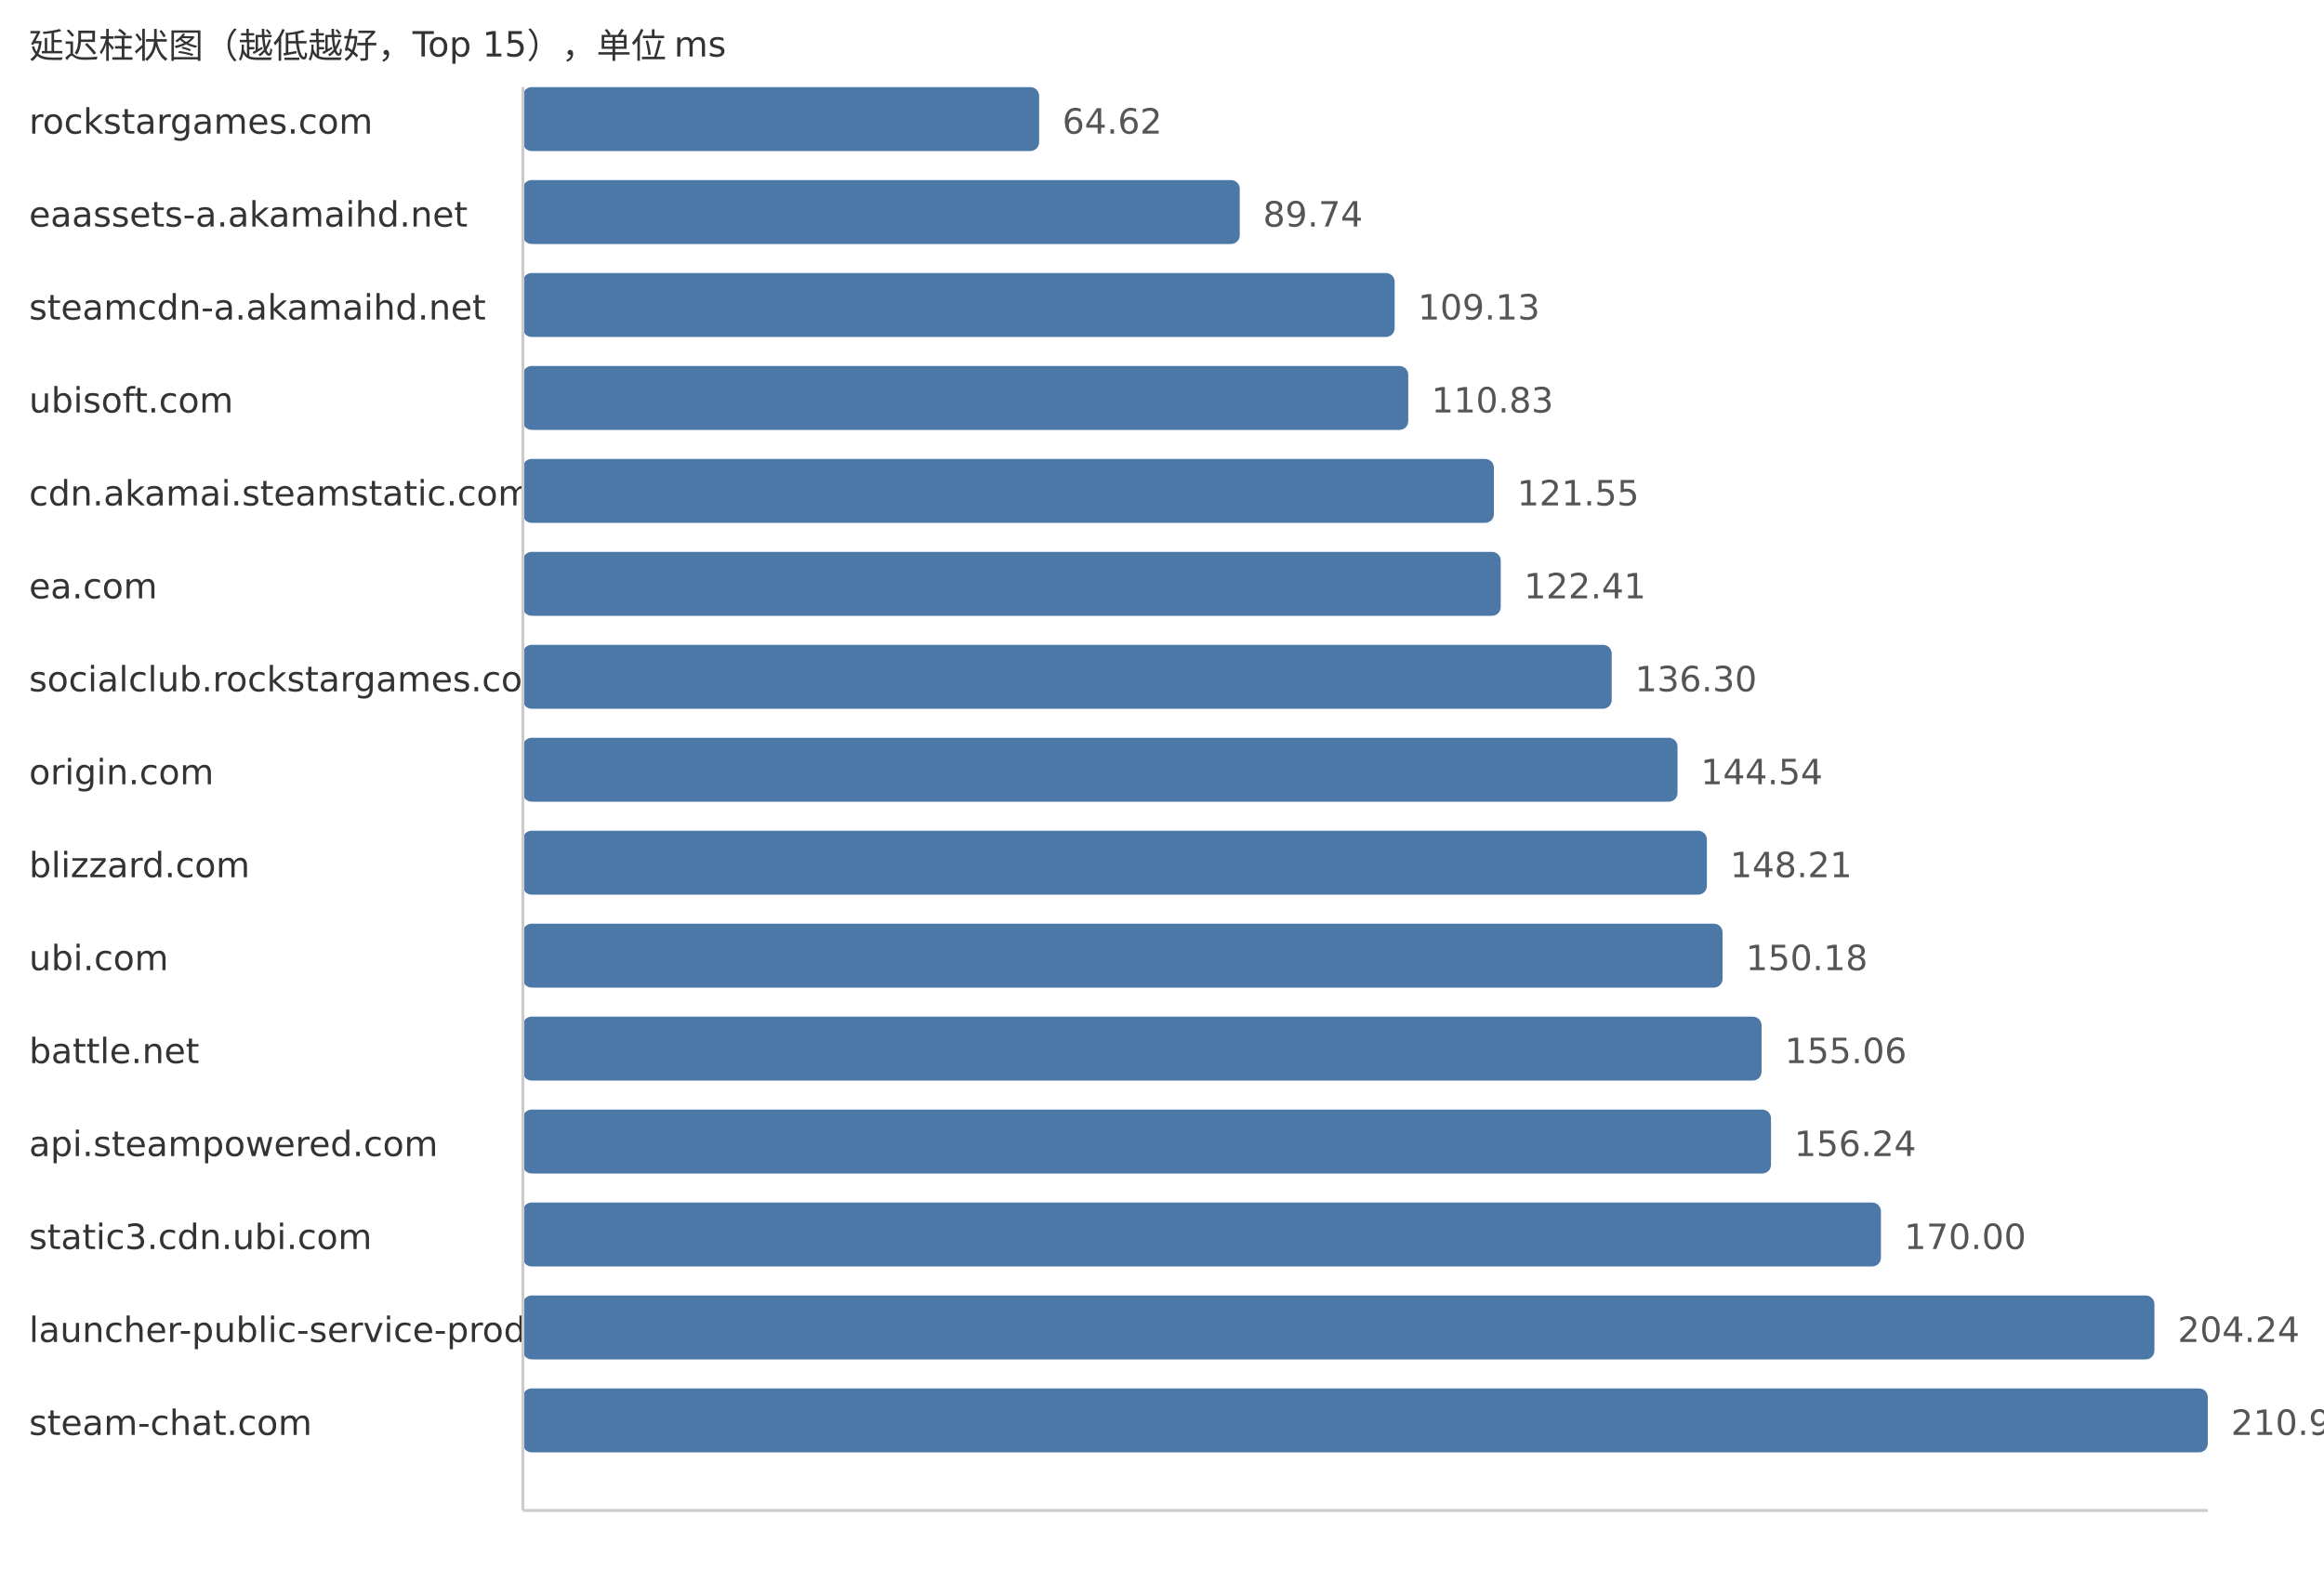
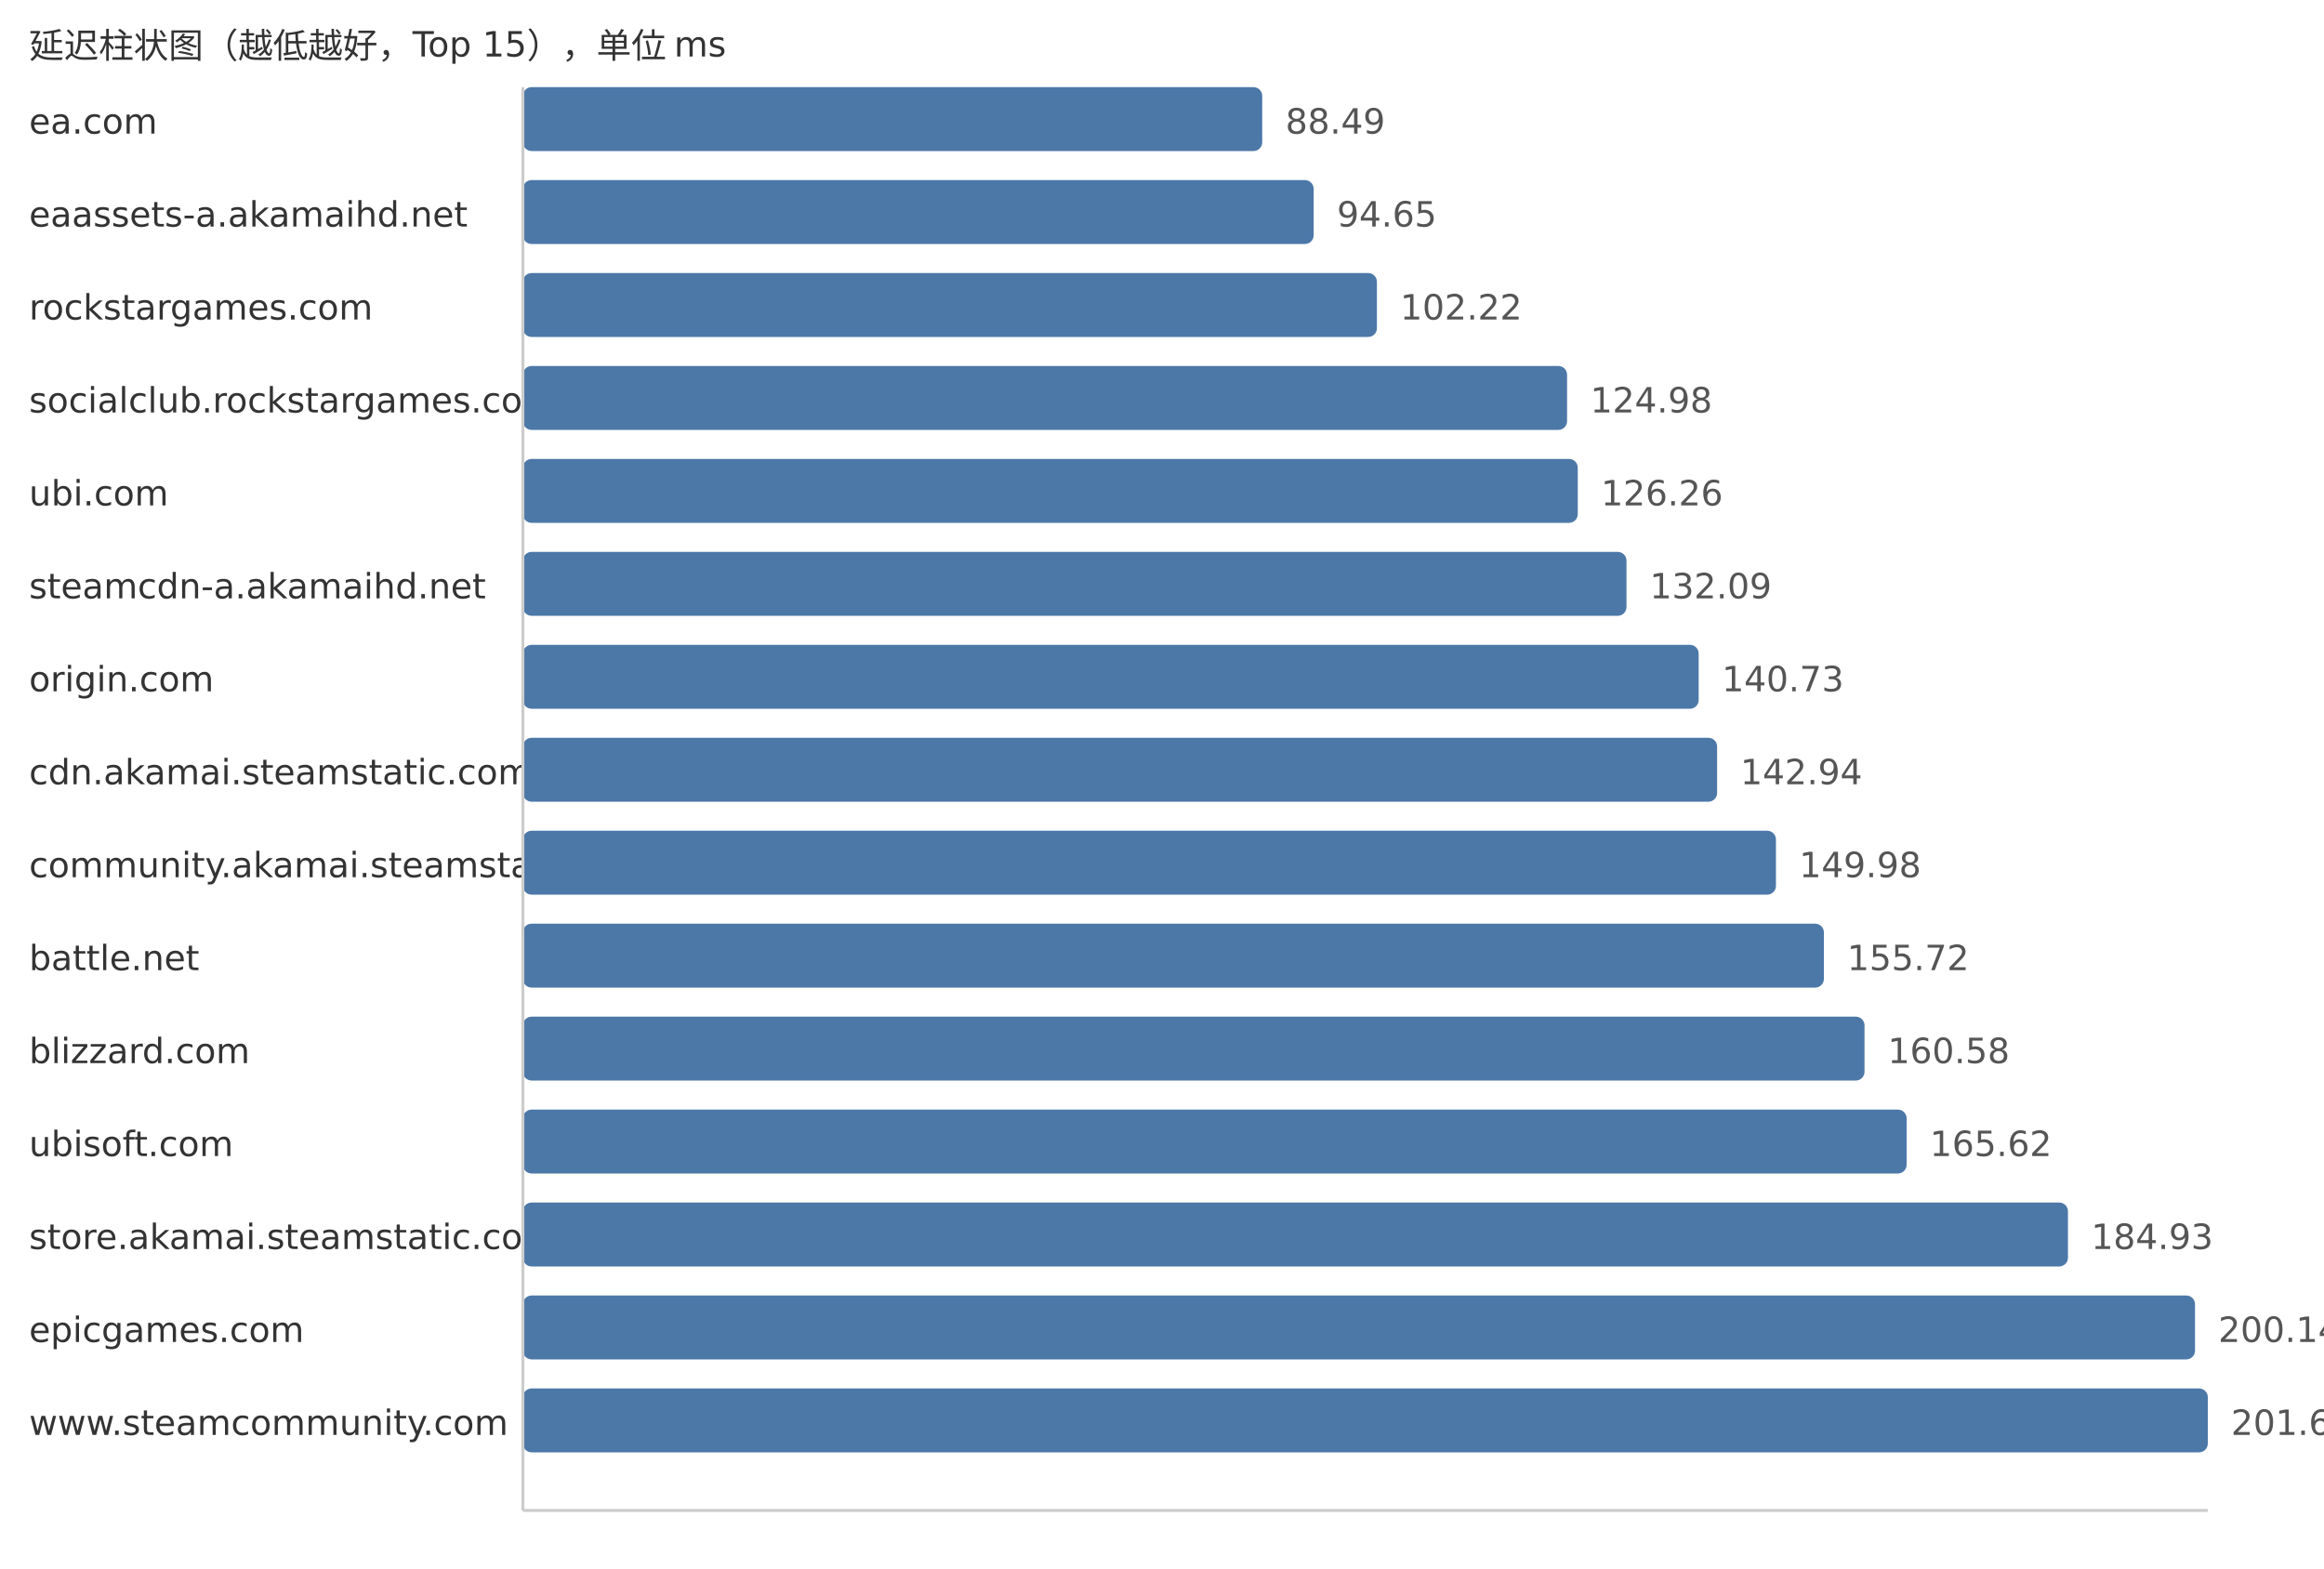
<svg xmlns="http://www.w3.org/2000/svg" width="800" height="540">
  <style> .label{font-family:DejaVu Sans,Verdana,Geneva,sans-serif;font-size:12px;fill:#333} .value{font-family:DejaVu Sans,Verdana,Geneva,sans-serif;font-size:12px;fill:#555} </style>
  <text x="10" y="20" class="label">延迟柱状图（越低越好，Top 15），单位 ms</text>
-   <text x="10" y="46" class="label">rockstargames.com</text>
-   <rect x="180" y="30" width="177.7" height="22" fill="#4c78a8" rx="3" />
-   <text x="365.7" y="46" class="value">64.62</text>
+   <text x="10" y="46" class="label">ea.com</text>
+   <rect x="180" y="30" width="254.5" height="22" fill="#4c78a8" rx="3" />
+   <text x="442.5" y="46" class="value">88.49</text>
  <text x="10" y="78" class="label">eaassets-a.akamaihd.net</text>
-   <rect x="180" y="62" width="246.77" height="22" fill="#4c78a8" rx="3" />
-   <text x="434.77" y="78" class="value">89.74</text>
-   <text x="10" y="110" class="label">steamcdn-a.akamaihd.net</text>
-   <rect x="180" y="94" width="300.09" height="22" fill="#4c78a8" rx="3" />
-   <text x="488.09" y="110" class="value">109.13</text>
-   <text x="10" y="142" class="label">ubisoft.com</text>
-   <rect x="180" y="126" width="304.77" height="22" fill="#4c78a8" rx="3" />
-   <text x="492.77" y="142" class="value">110.83</text>
-   <text x="10" y="174" class="label">cdn.akamai.steamstatic.com</text>
-   <rect x="180" y="158" width="334.25" height="22" fill="#4c78a8" rx="3" />
-   <text x="522.25" y="174" class="value">121.55</text>
-   <text x="10" y="206" class="label">ea.com</text>
-   <rect x="180" y="190" width="336.61" height="22" fill="#4c78a8" rx="3" />
-   <text x="524.61" y="206" class="value">122.41</text>
-   <text x="10" y="238" class="label">socialclub.rockstargames.com</text>
-   <rect x="180" y="222" width="374.81" height="22" fill="#4c78a8" rx="3" />
-   <text x="562.81" y="238" class="value">136.30</text>
-   <text x="10" y="270" class="label">origin.com</text>
-   <rect x="180" y="254" width="397.46" height="22" fill="#4c78a8" rx="3" />
-   <text x="585.46" y="270" class="value">144.54</text>
-   <text x="10" y="302" class="label">blizzard.com</text>
-   <rect x="180" y="286" width="407.56" height="22" fill="#4c78a8" rx="3" />
-   <text x="595.56" y="302" class="value">148.21</text>
-   <text x="10" y="334" class="label">ubi.com</text>
-   <rect x="180" y="318" width="412.97" height="22" fill="#4c78a8" rx="3" />
-   <text x="600.97" y="334" class="value">150.18</text>
-   <text x="10" y="366" class="label">battle.net</text>
-   <rect x="180" y="350" width="426.39" height="22" fill="#4c78a8" rx="3" />
-   <text x="614.39" y="366" class="value">155.06</text>
-   <text x="10" y="398" class="label">api.steampowered.com</text>
-   <rect x="180" y="382" width="429.64" height="22" fill="#4c78a8" rx="3" />
-   <text x="617.64" y="398" class="value">156.24</text>
-   <text x="10" y="430" class="label">static3.cdn.ubi.com</text>
-   <rect x="180" y="414" width="467.48" height="22" fill="#4c78a8" rx="3" />
-   <text x="655.48" y="430" class="value">170.00</text>
-   <text x="10" y="462" class="label">launcher-public-service-prod06.ol.epicgames.com</text>
-   <rect x="180" y="446" width="561.63" height="22" fill="#4c78a8" rx="3" />
-   <text x="749.63" y="462" class="value">204.24</text>
-   <text x="10" y="494" class="label">steam-chat.com</text>
+   <rect x="180" y="62" width="272.21" height="22" fill="#4c78a8" rx="3" />
+   <text x="460.21" y="78" class="value">94.65</text>
+   <text x="10" y="110" class="label">rockstargames.com</text>
+   <rect x="180" y="94" width="293.98" height="22" fill="#4c78a8" rx="3" />
+   <text x="481.98" y="110" class="value">102.22</text>
+   <text x="10" y="142" class="label">socialclub.rockstargames.com</text>
+   <rect x="180" y="126" width="359.44" height="22" fill="#4c78a8" rx="3" />
+   <text x="547.44" y="142" class="value">124.98</text>
+   <text x="10" y="174" class="label">ubi.com</text>
+   <rect x="180" y="158" width="363.12" height="22" fill="#4c78a8" rx="3" />
+   <text x="551.12" y="174" class="value">126.26</text>
+   <text x="10" y="206" class="label">steamcdn-a.akamaihd.net</text>
+   <rect x="180" y="190" width="379.89" height="22" fill="#4c78a8" rx="3" />
+   <text x="567.89" y="206" class="value">132.09</text>
+   <text x="10" y="238" class="label">origin.com</text>
+   <rect x="180" y="222" width="404.74" height="22" fill="#4c78a8" rx="3" />
+   <text x="592.74" y="238" class="value">140.73</text>
+   <text x="10" y="270" class="label">cdn.akamai.steamstatic.com</text>
+   <rect x="180" y="254" width="411.09" height="22" fill="#4c78a8" rx="3" />
+   <text x="599.09" y="270" class="value">142.94</text>
+   <text x="10" y="302" class="label">community.akamai.steamstatic.com</text>
+   <rect x="180" y="286" width="431.34" height="22" fill="#4c78a8" rx="3" />
+   <text x="619.34" y="302" class="value">149.98</text>
+   <text x="10" y="334" class="label">battle.net</text>
+   <rect x="180" y="318" width="447.85" height="22" fill="#4c78a8" rx="3" />
+   <text x="635.85" y="334" class="value">155.72</text>
+   <text x="10" y="366" class="label">blizzard.com</text>
+   <rect x="180" y="350" width="461.83" height="22" fill="#4c78a8" rx="3" />
+   <text x="649.83" y="366" class="value">160.58</text>
+   <text x="10" y="398" class="label">ubisoft.com</text>
+   <rect x="180" y="382" width="476.32" height="22" fill="#4c78a8" rx="3" />
+   <text x="664.32" y="398" class="value">165.62</text>
+   <text x="10" y="430" class="label">store.akamai.steamstatic.com</text>
+   <rect x="180" y="414" width="531.86" height="22" fill="#4c78a8" rx="3" />
+   <text x="719.86" y="430" class="value">184.93</text>
+   <text x="10" y="462" class="label">epicgames.com</text>
+   <rect x="180" y="446" width="575.6" height="22" fill="#4c78a8" rx="3" />
+   <text x="763.6" y="462" class="value">200.14</text>
+   <text x="10" y="494" class="label">www.steamcommunity.com</text>
  <rect x="180" y="478" width="580.0" height="22" fill="#4c78a8" rx="3" />
-   <text x="768.0" y="494" class="value">210.92</text>
+   <text x="768.0" y="494" class="value">201.67</text>
  <line x1="180" y1="30" x2="180" y2="520" stroke="#ccc" />
  <line x1="180" y1="520" x2="760" y2="520" stroke="#ccc" />
</svg>
